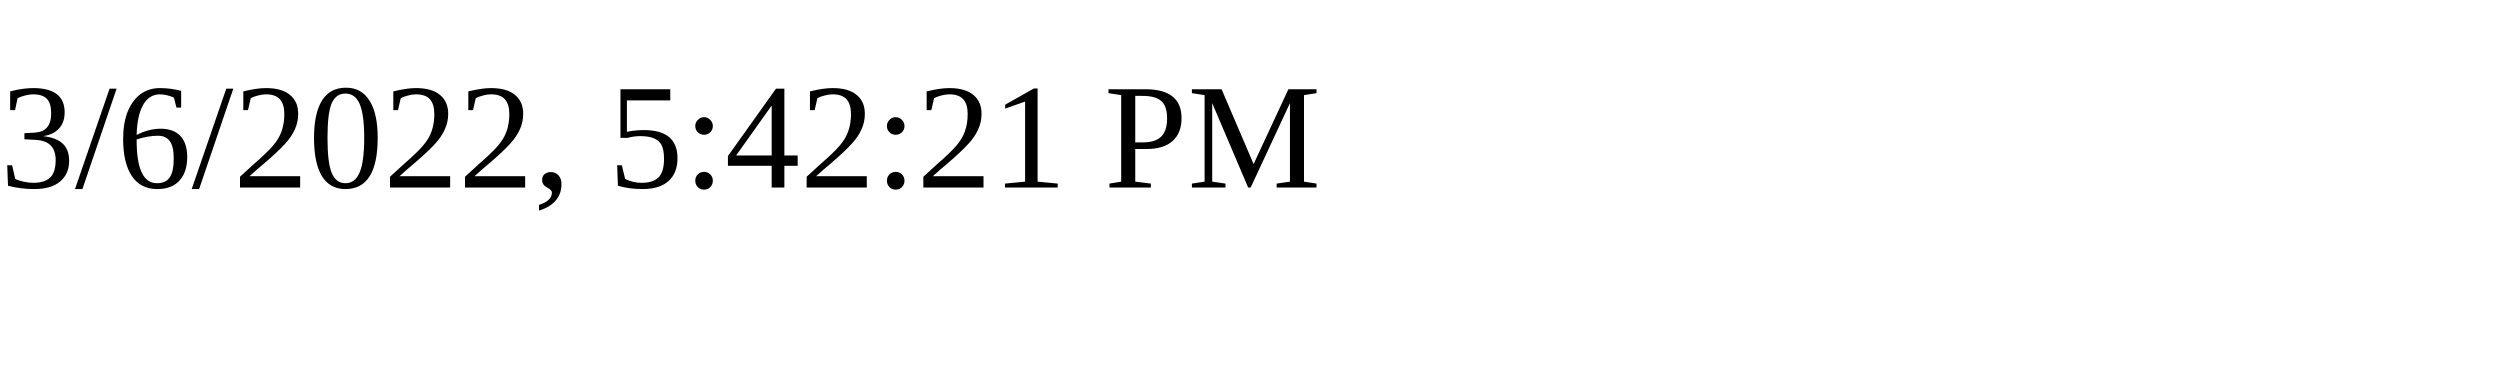
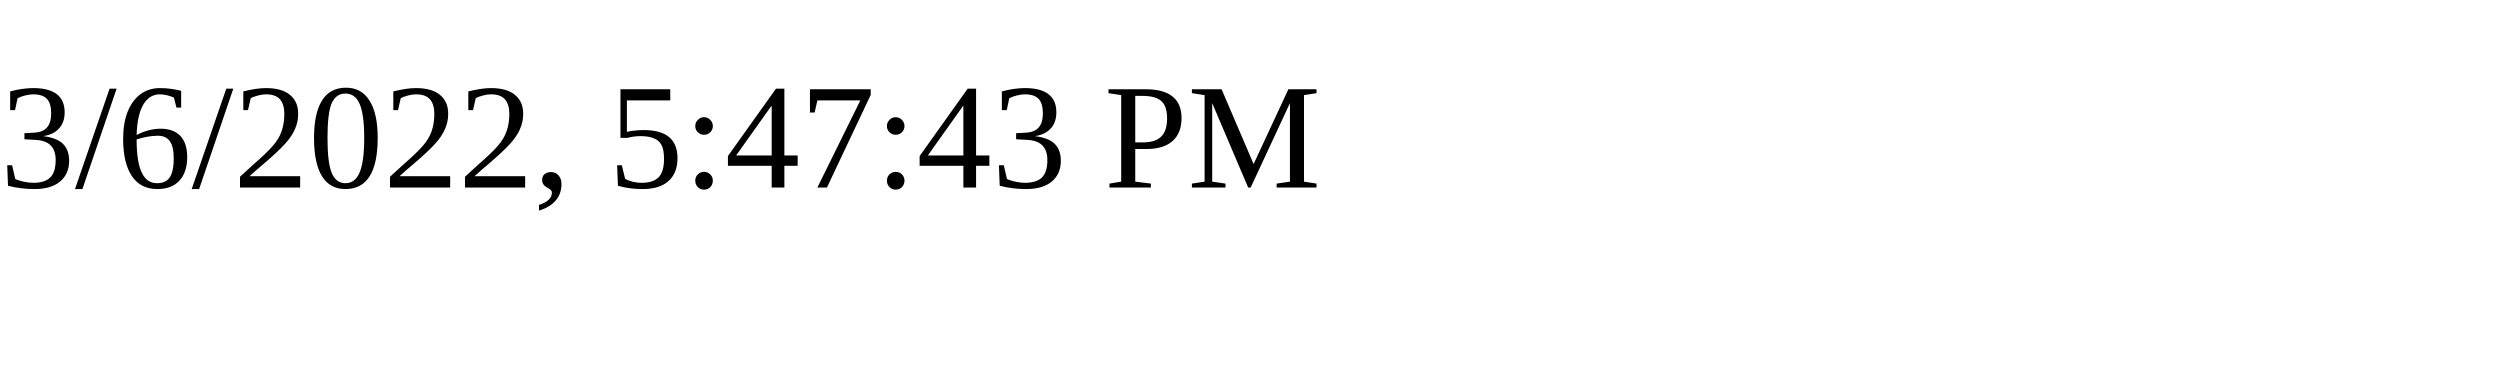
<svg xmlns="http://www.w3.org/2000/svg" height="30" width="200">
-   <text x="0" y="15">3/6/2022, 5:42:21 PM</text>
+   <text x="0" y="15">3/6/2022, 5:47:43 PM</text>
</svg>
